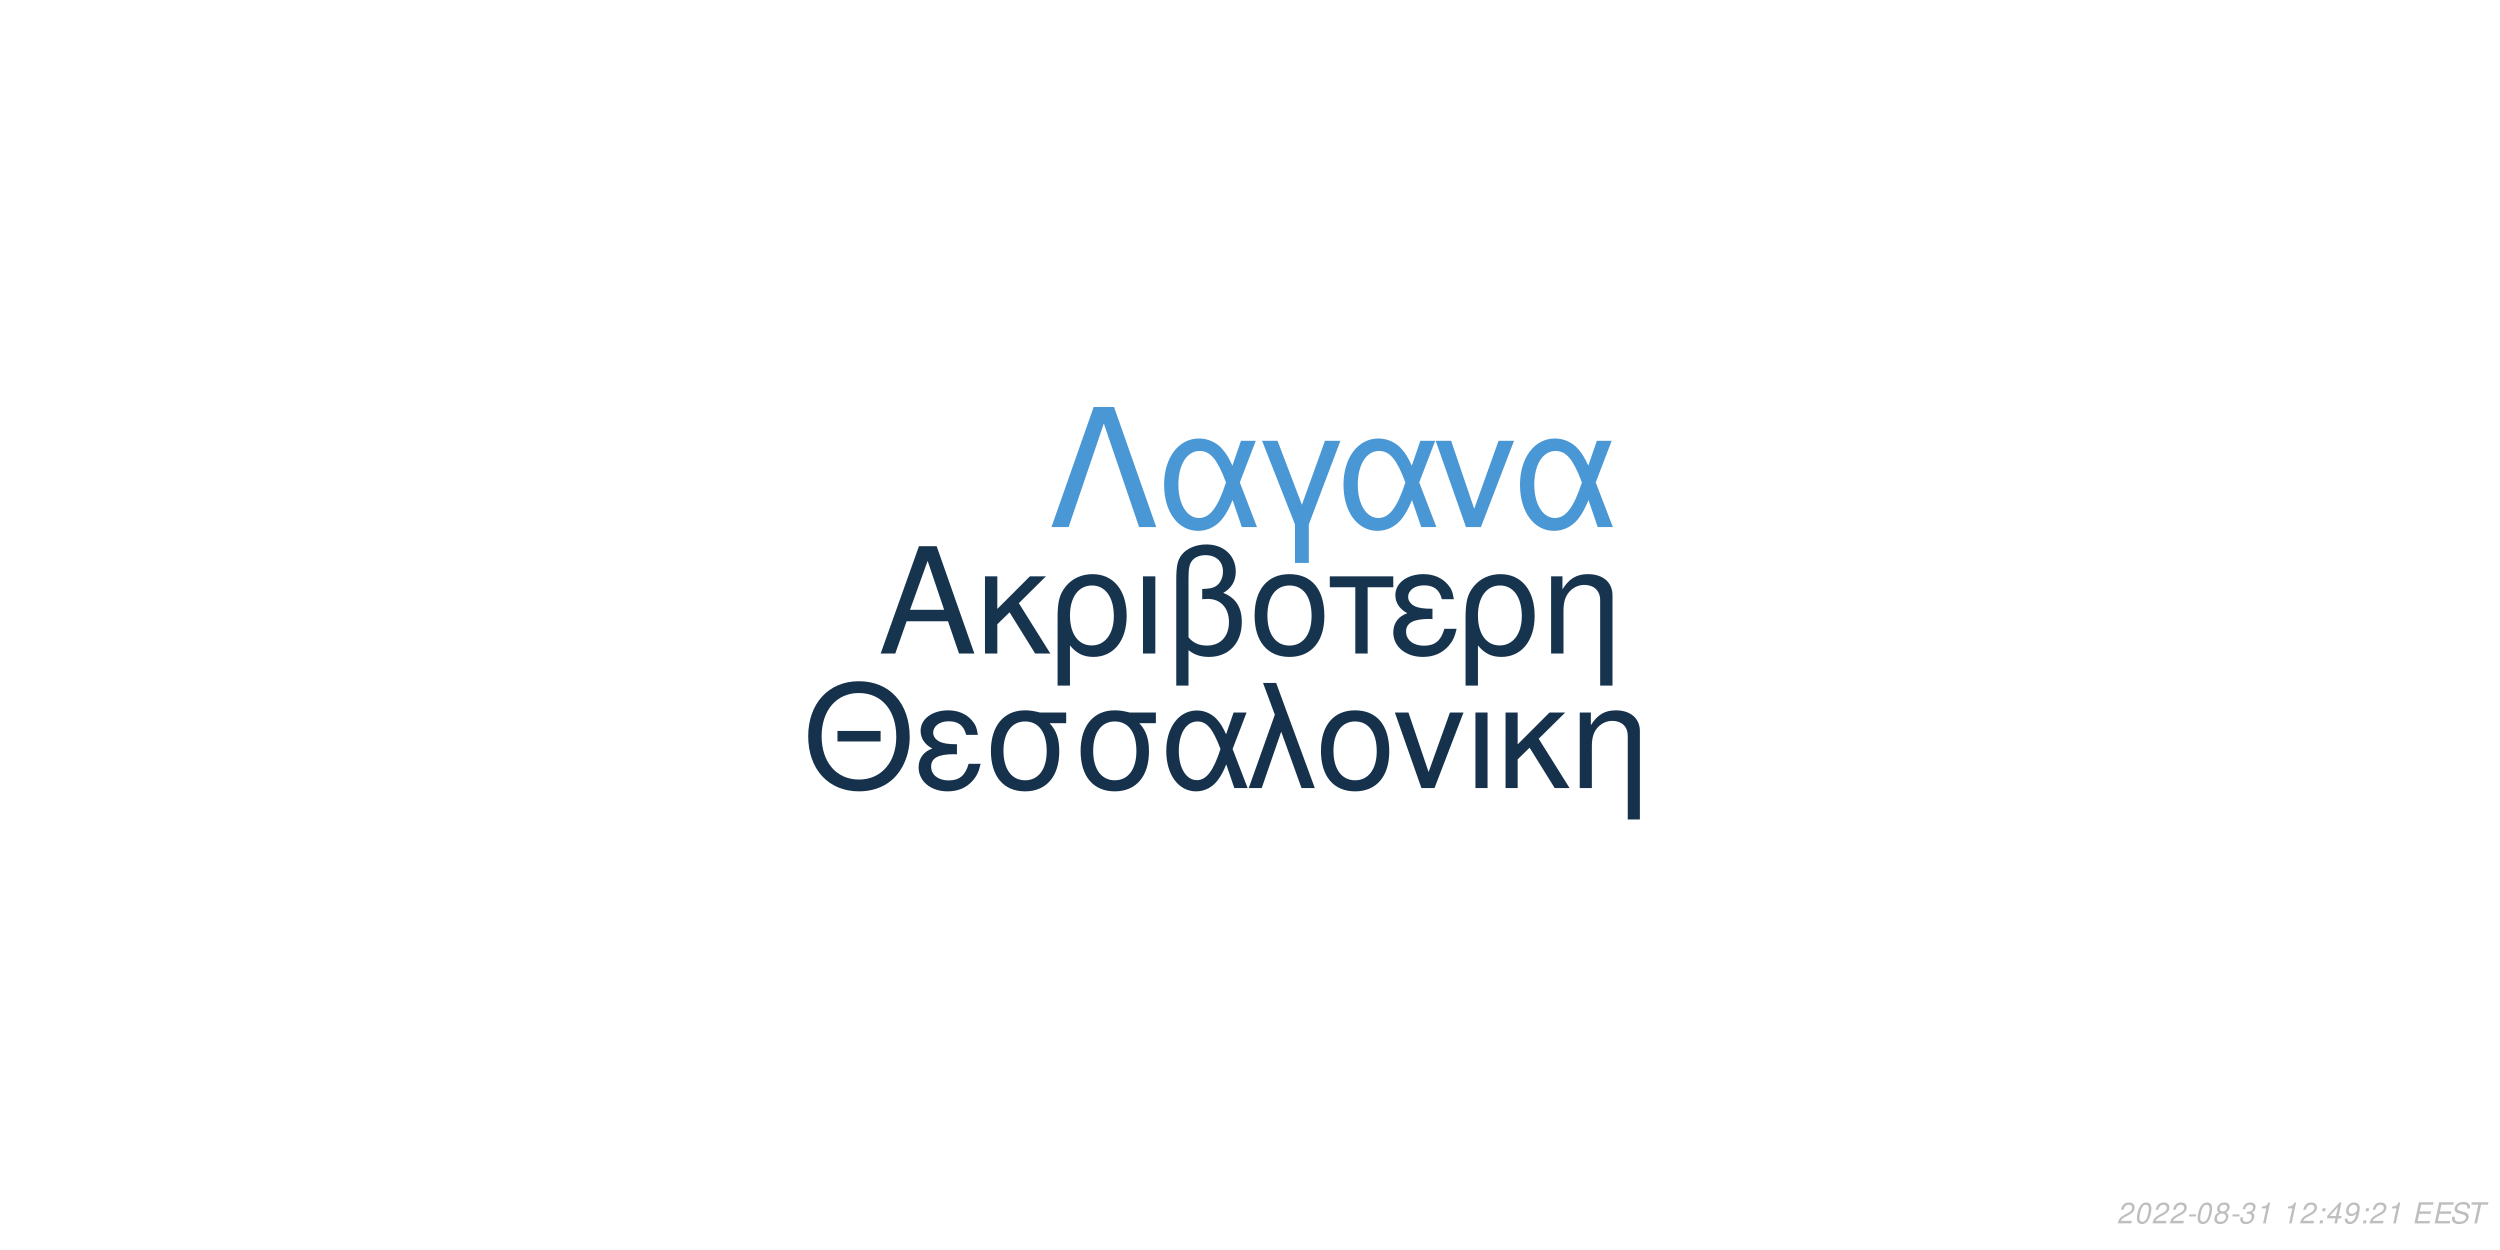
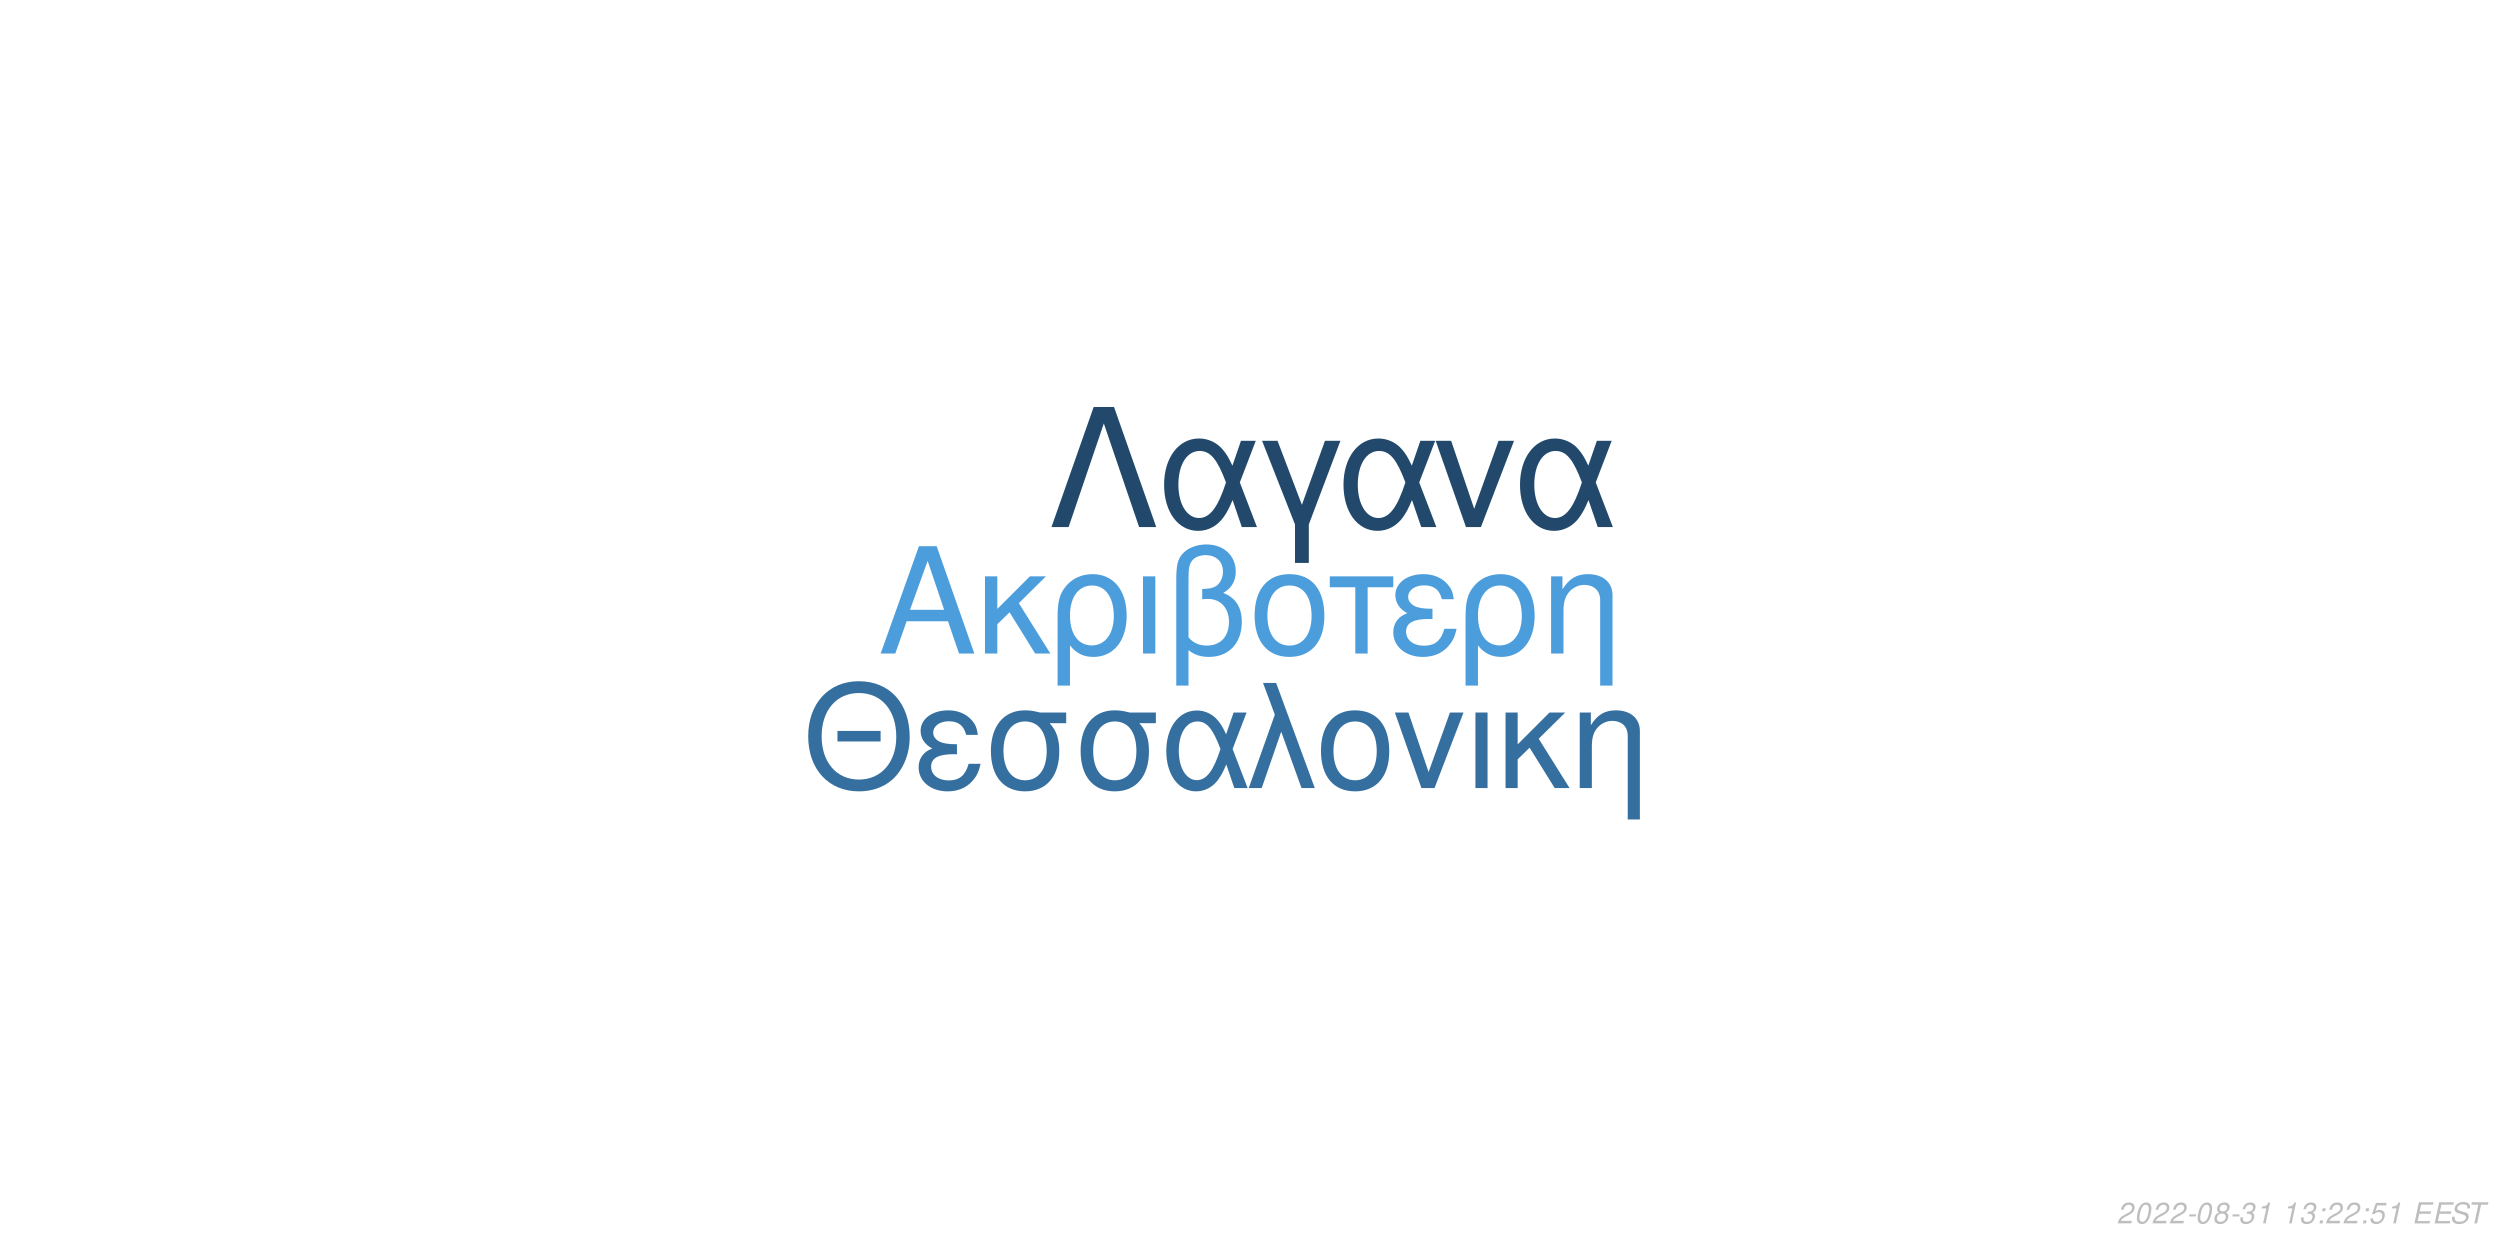
<svg xmlns="http://www.w3.org/2000/svg" xmlns:xlink="http://www.w3.org/1999/xlink" width="864pt" height="432pt" viewBox="0 0 864 432" version="1.1">
  <defs>
    <g>
      <symbol overflow="visible" id="glyph0-0">
        <path style="stroke:none;" d="" />
      </symbol>
      <symbol overflow="visible" id="glyph0-1">
        <path style="stroke:none;" d="M 24.125 -11.141 L 27.938 0 L 33.234 0 L 20.203 -37.094 L 14.094 -37.094 L 0.859 0 L 5.906 0 L 9.828 -11.141 Z M 22.797 -15.109 L 11 -15.109 L 17.094 -32.016 Z M 22.797 -15.109 " />
      </symbol>
      <symbol overflow="visible" id="glyph0-2">
        <path style="stroke:none;" d="M 7.172 -15.422 L 7.172 -26.672 L 2.906 -26.672 L 2.906 0 L 7.172 0 L 7.172 -10.125 L 11.406 -14.25 L 20.25 0 L 25.5 0 L 14.609 -17.406 L 23.969 -26.672 L 18.422 -26.672 Z M 7.172 -15.422 " />
      </symbol>
      <symbol overflow="visible" id="glyph0-3">
        <path style="stroke:none;" d="M 3 11.094 L 7.281 11.094 L 7.281 -2.797 C 9.516 -0.047 11.953 1.172 15.375 1.172 C 22.344 1.172 26.875 -4.422 26.875 -13.031 C 26.875 -21.891 22.297 -27.438 15.062 -27.438 C 11.297 -27.438 7.984 -25.906 5.797 -23.156 C 3.672 -20.516 3 -17.969 3 -12.359 Z M 14.906 -23.516 C 19.547 -23.516 22.438 -19.438 22.438 -12.922 C 22.438 -6.812 19.391 -2.797 14.812 -2.797 C 10.172 -2.797 7.281 -6.766 7.281 -13.125 C 7.281 -19.484 10.234 -23.516 14.906 -23.516 Z M 14.906 -23.516 " />
      </symbol>
      <symbol overflow="visible" id="glyph0-4">
        <path style="stroke:none;" d="M 3.516 0 L 7.781 0 L 7.781 -26.672 L 3.516 -26.672 Z M 3.516 0 " />
      </symbol>
      <symbol overflow="visible" id="glyph0-5">
        <path style="stroke:none;" d="M 4.016 11.094 L 8.25 11.094 L 8.25 -1.172 C 10.172 0.406 12.422 1.172 15.312 1.172 C 22.188 1.172 26.672 -3.609 26.672 -10.891 C 26.672 -15.984 24.578 -19.234 20.25 -20.969 C 23.109 -22.547 24.578 -25.031 24.578 -28.344 C 24.578 -33.844 20.406 -37.703 14.453 -37.703 C 10.938 -37.703 7.734 -36.391 6 -34.25 C 4.484 -32.422 4.016 -30.328 4.016 -25.391 Z M 8.25 -25.656 C 8.25 -29.359 8.5 -30.844 9.469 -32.062 C 10.375 -33.281 12.156 -34 14.094 -34 C 17.812 -34 20.156 -31.812 20.156 -28.297 C 20.156 -25.953 18.984 -23.812 17.297 -23.047 C 16.281 -22.547 15.469 -22.438 12.984 -22.297 L 12.984 -18.781 C 13.734 -18.828 14.344 -18.875 14.969 -18.875 C 19.344 -18.875 22.234 -15.719 22.234 -10.891 C 22.234 -5.906 19.281 -2.75 14.656 -2.75 C 11.953 -2.75 9.922 -3.609 8.25 -5.594 Z M 8.25 -25.656 " />
      </symbol>
      <symbol overflow="visible" id="glyph0-6">
        <path style="stroke:none;" d="M 14.094 -27.438 C 6.562 -27.438 2.094 -22.094 2.094 -13.125 C 2.094 -4.125 6.562 1.172 14.141 1.172 C 21.672 1.172 26.203 -4.172 26.203 -12.922 C 26.203 -22.188 21.828 -27.438 14.094 -27.438 Z M 14.141 -23.516 C 18.938 -23.516 21.781 -19.594 21.781 -12.984 C 21.781 -6.672 18.828 -2.75 14.141 -2.75 C 9.422 -2.75 6.516 -6.672 6.516 -13.125 C 6.516 -19.594 9.422 -23.516 14.141 -23.516 Z M 14.141 -23.516 " />
      </symbol>
      <symbol overflow="visible" id="glyph0-7">
        <path style="stroke:none;" d="M 7.891 0 L 12.156 0 L 12.156 -22.906 L 21.016 -22.906 L 21.016 -26.672 L -0.922 -26.672 L -0.922 -22.906 L 7.891 -22.906 Z M 7.891 0 " />
      </symbol>
      <symbol overflow="visible" id="glyph0-8">
        <path style="stroke:none;" d="M 14.562 -15.469 C 11.344 -15.469 9.562 -15.781 8.297 -16.438 C 6.922 -17.203 6.156 -18.328 6.156 -19.547 C 6.156 -21.891 8.453 -23.562 11.656 -23.562 C 15.062 -23.562 16.953 -22.094 17.812 -18.781 L 21.938 -18.781 C 21.578 -21.266 21.062 -22.5 19.797 -23.922 C 17.812 -26.203 14.906 -27.438 11.453 -27.438 C 5.797 -27.438 1.734 -24.375 1.734 -20.203 C 1.734 -17.609 3.156 -15.375 5.859 -13.938 C 2.797 -12.875 1.016 -10.484 1.016 -7.328 C 1.016 -2.391 5.297 1.172 11.25 1.172 C 14.969 1.172 17.906 -0.109 20.156 -2.641 C 21.578 -4.328 22.297 -5.797 22.906 -8.547 L 18.672 -8.547 C 17.5 -4.422 15.422 -2.703 11.609 -2.703 C 7.938 -2.703 5.438 -4.688 5.438 -7.578 C 5.438 -10.578 7.938 -11.953 13.484 -11.953 C 13.641 -11.953 14.094 -11.953 14.562 -11.906 Z M 14.562 -15.469 " />
      </symbol>
      <symbol overflow="visible" id="glyph0-9">
        <path style="stroke:none;" d="M 3.562 -26.672 L 3.562 0 L 7.844 0 L 7.844 -14.703 C 7.844 -17.906 8.5 -19.891 10.031 -21.531 C 11.406 -22.953 13.188 -23.719 15.062 -23.719 C 18.375 -23.719 20.516 -21.672 20.516 -18.469 L 20.516 11.094 L 24.781 11.094 L 24.781 -20.156 C 24.781 -24.578 21.469 -27.438 16.328 -27.438 C 12.359 -27.438 9.828 -25.906 7.484 -22.188 L 7.484 -26.672 Z M 3.562 -26.672 " />
      </symbol>
      <symbol overflow="visible" id="glyph1-0">
        <path style="stroke:none;" d="" />
      </symbol>
      <symbol overflow="visible" id="glyph1-1">
        <path style="stroke:none;" d="M 26.859 -19.734 L 11.953 -19.734 L 11.953 -16.094 L 26.859 -16.094 Z M 19.328 -36.922 C 8.922 -36.922 1.844 -29.25 1.844 -17.891 C 1.844 -6.484 8.875 1.141 19.391 1.141 C 23.812 1.141 27.703 -0.203 30.641 -2.688 C 34.578 -6.031 36.922 -11.656 36.922 -17.594 C 36.922 -29.297 30 -36.922 19.328 -36.922 Z M 19.328 -32.844 C 27.203 -32.844 32.281 -26.906 32.281 -17.688 C 32.281 -8.922 27.062 -2.938 19.391 -2.938 C 11.609 -2.938 6.484 -8.922 6.484 -17.891 C 6.484 -26.859 11.609 -32.844 19.328 -32.844 Z M 19.328 -32.844 " />
      </symbol>
      <symbol overflow="visible" id="glyph1-2">
        <path style="stroke:none;" d="M 14.25 -15.141 C 11.109 -15.141 9.375 -15.453 8.125 -16.094 C 6.781 -16.844 6.031 -17.938 6.031 -19.141 C 6.031 -21.422 8.266 -23.078 11.406 -23.078 C 14.75 -23.078 16.594 -21.625 17.438 -18.391 L 21.469 -18.391 C 21.125 -20.828 20.625 -22.031 19.391 -23.422 C 17.438 -25.656 14.594 -26.859 11.219 -26.859 C 5.688 -26.859 1.688 -23.875 1.688 -19.781 C 1.688 -17.234 3.094 -15.047 5.734 -13.656 C 2.734 -12.609 1 -10.266 1 -7.172 C 1 -2.344 5.188 1.141 11.016 1.141 C 14.656 1.141 17.547 -0.094 19.734 -2.594 C 21.125 -4.234 21.828 -5.688 22.422 -8.375 L 18.281 -8.375 C 17.141 -4.328 15.094 -2.641 11.359 -2.641 C 7.766 -2.641 5.328 -4.578 5.328 -7.422 C 5.328 -10.359 7.766 -11.703 13.203 -11.703 C 13.359 -11.703 13.797 -11.703 14.25 -11.656 Z M 14.25 -15.141 " />
      </symbol>
      <symbol overflow="visible" id="glyph1-3">
        <path style="stroke:none;" d="M 29 -26.109 L 19.938 -26.109 C 17.594 -26.703 16.438 -26.859 14.703 -26.859 C 7.469 -26.859 2.984 -21.469 2.984 -12.859 C 2.984 -4.031 7.375 1.141 14.797 1.141 C 22.172 1.141 26.609 -4.078 26.609 -12.656 C 26.609 -17.047 25.656 -19.828 23.266 -22.422 L 29 -22.422 Z M 14.797 -23.016 C 19.531 -23.016 22.266 -19.234 22.266 -12.75 C 22.266 -6.531 19.438 -2.688 14.797 -2.688 C 10.172 -2.688 7.328 -6.531 7.328 -12.859 C 7.328 -19.188 10.172 -23.016 14.797 -23.016 Z M 14.797 -23.016 " />
      </symbol>
      <symbol overflow="visible" id="glyph1-4">
        <path style="stroke:none;" d="M 29.344 -26.109 L 24.859 -26.109 L 22.266 -18.578 C 21.125 -21.031 20.484 -22.125 19.328 -23.469 C 17.547 -25.609 14.906 -26.812 12.156 -26.812 C 5.984 -26.812 1.594 -20.984 1.594 -12.812 C 1.594 -4.578 5.828 1.141 11.906 1.141 C 14.953 1.141 17.734 -0.344 19.625 -3.047 C 20.672 -4.531 21.281 -5.688 22.328 -8.172 L 25.109 0 L 29.703 0 L 24.516 -13.5 Z M 20.328 -13.5 C 17.891 -5.922 15.453 -2.734 12.156 -2.734 C 8.516 -2.734 5.922 -6.922 5.922 -12.812 C 5.922 -18.938 8.516 -23.016 12.359 -23.016 C 15.594 -23.016 17.688 -20.531 20.328 -13.5 Z M 20.328 -13.5 " />
      </symbol>
      <symbol overflow="visible" id="glyph1-5">
        <path style="stroke:none;" d="M 1.094 0 L 5.578 0 L 12.312 -19.484 L 19.328 0 L 23.922 0 L 10.562 -36.328 L 6.031 -36.328 L 10.109 -25.359 Z M 1.094 0 " />
      </symbol>
      <symbol overflow="visible" id="glyph1-6">
        <path style="stroke:none;" d="M 13.797 -26.859 C 6.422 -26.859 2.047 -21.625 2.047 -12.859 C 2.047 -4.031 6.422 1.141 13.859 1.141 C 21.234 1.141 25.656 -4.078 25.656 -12.656 C 25.656 -21.719 21.375 -26.859 13.797 -26.859 Z M 13.859 -23.016 C 18.531 -23.016 21.328 -19.188 21.328 -12.703 C 21.328 -6.531 18.438 -2.688 13.859 -2.688 C 9.219 -2.688 6.375 -6.531 6.375 -12.859 C 6.375 -19.188 9.219 -23.016 13.859 -23.016 Z M 13.859 -23.016 " />
      </symbol>
      <symbol overflow="visible" id="glyph1-7">
        <path style="stroke:none;" d="M 14.297 0 L 24.312 -26.109 L 19.625 -26.109 L 12.25 -5.531 L 5.281 -26.109 L 0.594 -26.109 L 9.766 0 Z M 14.297 0 " />
      </symbol>
      <symbol overflow="visible" id="glyph1-8">
        <path style="stroke:none;" d="M 3.438 0 L 7.625 0 L 7.625 -26.109 L 3.438 -26.109 Z M 3.438 0 " />
      </symbol>
      <symbol overflow="visible" id="glyph1-9">
        <path style="stroke:none;" d="M 7.031 -15.094 L 7.031 -26.109 L 2.844 -26.109 L 2.844 0 L 7.031 0 L 7.031 -9.922 L 11.156 -13.953 L 19.828 0 L 24.969 0 L 14.297 -17.047 L 23.469 -26.109 L 18.031 -26.109 Z M 7.031 -15.094 " />
      </symbol>
      <symbol overflow="visible" id="glyph1-10">
        <path style="stroke:none;" d="M 3.484 -26.109 L 3.484 0 L 7.672 0 L 7.672 -14.406 C 7.672 -17.547 8.328 -19.484 9.812 -21.078 C 11.156 -22.469 12.906 -23.219 14.75 -23.219 C 17.984 -23.219 20.078 -21.234 20.078 -18.094 L 20.078 10.859 L 24.266 10.859 L 24.266 -19.734 C 24.266 -24.062 21.031 -26.859 16 -26.859 C 12.109 -26.859 9.609 -25.359 7.328 -21.719 L 7.328 -26.109 Z M 3.484 -26.109 " />
      </symbol>
      <symbol overflow="visible" id="glyph2-0">
        <path style="stroke:none;" d="" />
      </symbol>
      <symbol overflow="visible" id="glyph2-1">
        <path style="stroke:none;" d="M 22.531 -41.484 L 15.484 -41.484 L 0.906 0 L 6.828 0 L 19 -35.797 L 31.188 0 L 37.109 0 Z M 22.531 -41.484 " />
      </symbol>
      <symbol overflow="visible" id="glyph2-2">
        <path style="stroke:none;" d="M 33.516 -29.812 L 28.391 -29.812 L 25.438 -21.219 C 24.125 -24.016 23.391 -25.266 22.078 -26.797 C 20.031 -29.25 17.016 -30.609 13.891 -30.609 C 6.828 -30.609 1.828 -23.953 1.828 -14.625 C 1.828 -5.234 6.656 1.312 13.594 1.312 C 17.078 1.312 20.266 -0.391 22.422 -3.469 C 23.609 -5.172 24.297 -6.484 25.5 -9.328 L 28.688 0 L 33.922 0 L 28 -15.422 Z M 23.219 -15.422 C 20.422 -6.766 17.641 -3.125 13.891 -3.125 C 9.734 -3.125 6.766 -7.906 6.766 -14.625 C 6.766 -21.625 9.734 -26.297 14.109 -26.297 C 17.812 -26.297 20.203 -23.453 23.219 -15.422 Z M 23.219 -15.422 " />
      </symbol>
      <symbol overflow="visible" id="glyph2-3">
        <path style="stroke:none;" d="M 12.062 12.406 L 16.844 12.406 L 16.844 -0.906 L 27.766 -29.812 L 22.422 -29.812 L 14.453 -7.688 L 6.031 -29.812 L 0.688 -29.812 L 12.062 -0.906 Z M 12.062 12.406 " />
      </symbol>
      <symbol overflow="visible" id="glyph2-4">
        <path style="stroke:none;" d="M 16.328 0 L 27.766 -29.812 L 22.422 -29.812 L 14 -6.312 L 6.031 -29.812 L 0.688 -29.812 L 11.156 0 Z M 16.328 0 " />
      </symbol>
      <symbol overflow="visible" id="glyph3-0">
        <path style="stroke:none;" d="" />
      </symbol>
      <symbol overflow="visible" id="glyph3-1">
        <path style="stroke:none;" d="M 5.234 -0.875 L 1.469 -0.875 C 1.641 -1.375 2.203 -1.891 3.109 -2.344 L 4.234 -2.938 C 5.562 -3.625 6.219 -4.469 6.219 -5.484 C 6.219 -5.938 6.062 -6.359 5.797 -6.656 C 5.469 -7.047 4.984 -7.234 4.312 -7.234 C 2.766 -7.234 1.891 -6.453 1.484 -4.734 L 2.375 -4.734 C 2.484 -5.188 2.609 -5.484 2.797 -5.75 C 3.094 -6.203 3.609 -6.453 4.188 -6.453 C 4.891 -6.453 5.344 -6.031 5.344 -5.375 C 5.344 -4.703 4.859 -4.094 4.016 -3.656 L 2.984 -3.125 C 1.234 -2.188 0.797 -1.656 0.344 -0.016 L 5.047 -0.016 Z M 5.234 -0.875 " />
      </symbol>
      <symbol overflow="visible" id="glyph3-2">
        <path style="stroke:none;" d="M 4.203 -7.234 C 3.375 -7.234 2.688 -6.812 2.125 -5.984 C 1.484 -5.047 0.984 -3.188 0.984 -1.734 C 0.984 -1.109 1.172 -0.562 1.484 -0.266 C 1.797 0.047 2.281 0.234 2.766 0.234 C 3.625 0.234 4.281 -0.156 4.859 -1.016 C 5.516 -1.953 6 -3.797 6 -5.266 C 6 -6.5 5.328 -7.234 4.203 -7.234 Z M 4.094 -6.453 C 4.734 -6.453 5.125 -5.984 5.125 -5.156 C 5.125 -4.203 4.781 -2.625 4.406 -1.812 C 3.984 -0.938 3.516 -0.547 2.875 -0.547 C 2.25 -0.547 1.875 -1.031 1.875 -1.828 C 1.875 -2.797 2.203 -4.344 2.594 -5.203 C 2.984 -6.047 3.453 -6.453 4.094 -6.453 Z M 4.094 -6.453 " />
      </symbol>
      <symbol overflow="visible" id="glyph3-3">
        <path style="stroke:none;" d="M 3.516 -3.125 L 1.125 -3.125 L 0.969 -2.406 L 3.359 -2.406 Z M 3.516 -3.125 " />
      </symbol>
      <symbol overflow="visible" id="glyph3-4">
        <path style="stroke:none;" d="M 4.766 -3.797 C 5.078 -3.969 5.234 -4.078 5.438 -4.234 C 5.812 -4.594 6.062 -5.172 6.062 -5.734 C 6.062 -6.625 5.344 -7.234 4.266 -7.234 C 2.812 -7.234 1.703 -6.219 1.703 -4.875 C 1.703 -4.406 1.875 -4.125 2.359 -3.812 C 1.297 -3.312 0.75 -2.516 0.75 -1.469 C 0.75 -0.438 1.547 0.234 2.812 0.234 C 3.656 0.234 4.359 -0.094 4.938 -0.734 C 5.359 -1.234 5.609 -1.859 5.609 -2.438 C 5.609 -3.047 5.312 -3.516 4.766 -3.797 Z M 4.109 -6.453 C 4.797 -6.453 5.188 -6.125 5.188 -5.578 C 5.188 -5.266 5.062 -4.922 4.859 -4.672 C 4.562 -4.312 4.188 -4.156 3.656 -4.156 C 2.984 -4.156 2.594 -4.453 2.594 -4.984 C 2.594 -5.859 3.203 -6.453 4.109 -6.453 Z M 3.453 -3.406 C 4.234 -3.406 4.734 -2.984 4.734 -2.312 C 4.734 -1.312 3.922 -0.547 2.875 -0.547 C 2.125 -0.547 1.625 -0.969 1.625 -1.625 C 1.625 -2.609 2.438 -3.406 3.453 -3.406 Z M 3.453 -3.406 " />
      </symbol>
      <symbol overflow="visible" id="glyph3-5">
        <path style="stroke:none;" d="M 2.922 -3.312 C 3.125 -3.344 3.234 -3.344 3.375 -3.344 C 4.203 -3.344 4.688 -3 4.688 -2.406 C 4.688 -1.312 3.906 -0.547 2.781 -0.547 C 2.047 -0.547 1.594 -0.938 1.594 -1.562 C 1.594 -1.719 1.609 -1.844 1.656 -2.094 L 0.766 -2.094 C 0.734 -1.797 0.719 -1.641 0.719 -1.469 C 0.719 -0.375 1.406 0.234 2.641 0.234 C 3.547 0.234 4.297 -0.078 4.812 -0.656 C 5.266 -1.156 5.562 -1.875 5.562 -2.547 C 5.562 -3.125 5.344 -3.453 4.797 -3.734 C 5.641 -4.234 6.016 -4.844 6.016 -5.734 C 6.016 -6.656 5.312 -7.234 4.203 -7.234 C 3.375 -7.234 2.672 -6.938 2.188 -6.375 C 1.891 -6.031 1.703 -5.641 1.516 -4.906 L 2.391 -4.906 C 2.5 -5.359 2.594 -5.594 2.734 -5.812 C 3.047 -6.234 3.516 -6.453 4.078 -6.453 C 4.734 -6.453 5.141 -6.125 5.141 -5.578 C 5.141 -5.188 5.016 -4.797 4.797 -4.547 C 4.516 -4.234 4 -4.062 3.266 -4.062 L 3.078 -4.062 Z M 2.922 -3.312 " />
      </symbol>
      <symbol overflow="visible" id="glyph3-6">
        <path style="stroke:none;" d="M 3.703 -5.188 L 2.594 0 L 3.469 0 L 5.016 -7.234 L 4.438 -7.234 C 3.906 -6.156 3.688 -6.016 2.234 -5.812 L 2.109 -5.188 Z M 3.703 -5.188 " />
      </symbol>
      <symbol overflow="visible" id="glyph3-7">
        <path style="stroke:none;" d="" />
      </symbol>
      <symbol overflow="visible" id="glyph3-8">
        <path style="stroke:none;" d="M 2.359 -1.031 L 1.312 -1.031 L 1.094 0 L 2.141 0 Z M 3.266 -5.234 L 2.219 -5.234 L 2 -4.203 L 3.047 -4.203 Z M 3.266 -5.234 " />
      </symbol>
      <symbol overflow="visible" id="glyph3-9">
-         <path style="stroke:none;" d="M 3.625 -1.75 L 3.266 0 L 4.141 0 L 4.516 -1.75 L 5.562 -1.75 L 5.734 -2.531 L 4.688 -2.531 L 5.688 -7.234 L 5.016 -7.234 L 0.844 -2.672 L 0.641 -1.75 Z M 3.797 -2.531 L 1.594 -2.531 L 4.469 -5.703 Z M 3.797 -2.531 " />
+         <path style="stroke:none;" d="M 6.297 -7.094 L 2.594 -7.094 L 1.234 -3.234 L 2.047 -3.234 C 2.656 -3.766 2.938 -3.906 3.531 -3.906 C 4.328 -3.906 4.797 -3.453 4.797 -2.688 C 4.797 -1.438 3.969 -0.547 2.828 -0.547 C 2.031 -0.547 1.609 -0.938 1.578 -1.734 L 0.703 -1.734 L 0.703 -1.516 C 0.703 -0.938 0.844 -0.547 1.188 -0.266 C 1.562 0.062 2.078 0.234 2.703 0.234 C 3.656 0.234 4.391 -0.156 4.984 -0.922 C 5.422 -1.5 5.672 -2.234 5.672 -2.953 C 5.672 -4 4.938 -4.672 3.812 -4.672 C 3.328 -4.672 2.906 -4.547 2.406 -4.234 L 3.109 -6.219 L 6.109 -6.219 Z M 6.297 -7.094 " />
      </symbol>
      <symbol overflow="visible" id="glyph3-10">
-         <path style="stroke:none;" d="M 0.844 -1.656 C 0.844 -1.547 0.844 -1.438 0.844 -1.375 C 0.844 -0.406 1.531 0.234 2.578 0.234 C 3.203 0.234 3.766 0.016 4.297 -0.438 C 4.938 -1 5.312 -1.656 5.594 -2.719 C 5.844 -3.672 6.016 -4.766 6.016 -5.375 C 6.016 -5.844 5.844 -6.328 5.547 -6.656 C 5.203 -7.031 4.703 -7.234 4.062 -7.234 C 2.516 -7.234 1.297 -5.938 1.297 -4.266 C 1.297 -3.203 1.984 -2.547 3.047 -2.547 C 3.484 -2.547 3.953 -2.672 4.281 -2.891 C 4.406 -2.984 4.547 -3.078 4.828 -3.344 C 4.438 -1.484 3.703 -0.547 2.703 -0.547 C 2.109 -0.547 1.719 -0.938 1.719 -1.547 L 1.719 -1.656 Z M 3.953 -6.453 C 4.625 -6.453 5.141 -5.953 5.141 -5.281 C 5.141 -4.188 4.312 -3.312 3.297 -3.312 C 2.594 -3.312 2.172 -3.734 2.172 -4.453 C 2.172 -5.562 2.984 -6.453 3.953 -6.453 Z M 3.953 -6.453 " />
+         <path style="stroke:none;" d="M 2.547 -3.312 L 6.5 -3.312 L 6.688 -4.141 L 2.719 -4.141 L 3.219 -6.469 L 7.344 -6.469 L 7.516 -7.297 L 2.453 -7.297 L 0.906 0 L 6.125 0 L 6.297 -0.812 L 2.016 -0.812 Z M 2.547 -3.312 " />
      </symbol>
      <symbol overflow="visible" id="glyph3-11">
-         <path style="stroke:none;" d="M 2.547 -3.312 L 6.5 -3.312 L 6.688 -4.141 L 2.719 -4.141 L 3.219 -6.469 L 7.344 -6.469 L 7.516 -7.297 L 2.453 -7.297 L 0.906 0 L 6.125 0 L 6.297 -0.812 L 2.016 -0.812 Z M 2.547 -3.312 " />
+         <path style="stroke:none;" d="M 7.062 -5.156 C 7.125 -5.438 7.141 -5.562 7.141 -5.703 C 7.141 -6.156 6.938 -6.594 6.594 -6.891 C 6.188 -7.25 5.656 -7.406 4.875 -7.406 C 3.844 -7.406 3.047 -7.125 2.5 -6.562 C 2.094 -6.141 1.781 -5.438 1.781 -4.922 C 1.781 -4.297 2.219 -3.766 2.891 -3.562 L 4.594 -3.094 C 5.406 -2.859 5.734 -2.578 5.734 -2.094 C 5.734 -1.781 5.547 -1.406 5.266 -1.141 C 4.844 -0.766 4.266 -0.578 3.453 -0.578 C 2.328 -0.578 1.812 -0.984 1.812 -1.906 C 1.812 -2.047 1.812 -2.125 1.844 -2.312 L 0.984 -2.312 C 0.906 -2.062 0.891 -1.906 0.891 -1.688 C 0.891 -0.484 1.797 0.234 3.297 0.234 C 4.359 0.234 5.234 -0.062 5.812 -0.609 C 6.344 -1.078 6.688 -1.797 6.688 -2.375 C 6.688 -2.641 6.609 -2.906 6.453 -3.156 C 6.234 -3.5 5.938 -3.703 5.469 -3.828 L 3.75 -4.312 C 2.984 -4.547 2.734 -4.734 2.734 -5.188 C 2.734 -5.547 2.875 -5.844 3.188 -6.109 C 3.547 -6.438 4.031 -6.594 4.703 -6.594 C 5.266 -6.594 5.688 -6.484 5.906 -6.297 C 6.094 -6.125 6.219 -5.797 6.219 -5.516 C 6.219 -5.422 6.203 -5.344 6.188 -5.156 Z M 7.062 -5.156 " />
      </symbol>
      <symbol overflow="visible" id="glyph3-12">
-         <path style="stroke:none;" d="M 7.062 -5.156 C 7.125 -5.438 7.141 -5.562 7.141 -5.703 C 7.141 -6.156 6.938 -6.594 6.594 -6.891 C 6.188 -7.25 5.656 -7.406 4.875 -7.406 C 3.844 -7.406 3.047 -7.125 2.5 -6.562 C 2.094 -6.141 1.781 -5.438 1.781 -4.922 C 1.781 -4.297 2.219 -3.766 2.891 -3.562 L 4.594 -3.094 C 5.406 -2.859 5.734 -2.578 5.734 -2.094 C 5.734 -1.781 5.547 -1.406 5.266 -1.141 C 4.844 -0.766 4.266 -0.578 3.453 -0.578 C 2.328 -0.578 1.812 -0.984 1.812 -1.906 C 1.812 -2.047 1.812 -2.125 1.844 -2.312 L 0.984 -2.312 C 0.906 -2.062 0.891 -1.906 0.891 -1.688 C 0.891 -0.484 1.797 0.234 3.297 0.234 C 4.359 0.234 5.234 -0.062 5.812 -0.609 C 6.344 -1.078 6.688 -1.797 6.688 -2.375 C 6.688 -2.641 6.609 -2.906 6.453 -3.156 C 6.234 -3.5 5.938 -3.703 5.469 -3.828 L 3.75 -4.312 C 2.984 -4.547 2.734 -4.734 2.734 -5.188 C 2.734 -5.547 2.875 -5.844 3.188 -6.109 C 3.547 -6.438 4.031 -6.594 4.703 -6.594 C 5.266 -6.594 5.688 -6.484 5.906 -6.297 C 6.094 -6.125 6.219 -5.797 6.219 -5.516 C 6.219 -5.422 6.203 -5.344 6.188 -5.156 Z M 7.062 -5.156 " />
-       </symbol>
-       <symbol overflow="visible" id="glyph3-13">
        <path style="stroke:none;" d="M 4.938 -6.469 L 7.312 -6.469 L 7.484 -7.297 L 1.75 -7.297 L 1.578 -6.469 L 3.984 -6.469 L 2.609 0 L 3.547 0 Z M 4.938 -6.469 " />
      </symbol>
    </g>
  </defs>
  <g id="surface1">
    <rect x="0" y="0" width="864" height="432" style="fill:rgb(100%,100%,100%);fill-opacity:1;stroke:none;" />
-     <g style="fill:rgb(9.02%,20.392%,30.98%);fill-opacity:1;">
+     <g style="fill:rgb(29.804%,61.569%,86.275%);fill-opacity:1;">
      <use xlink:href="#glyph0-1" x="303.5" y="225.861" />
      <use xlink:href="#glyph0-2" x="337.5" y="225.861" />
      <use xlink:href="#glyph0-3" x="362.5" y="225.861" />
      <use xlink:href="#glyph0-4" x="391.5" y="225.861" />
      <use xlink:href="#glyph0-5" x="402.5" y="225.861" />
      <use xlink:href="#glyph0-6" x="431.5" y="225.861" />
      <use xlink:href="#glyph0-7" x="460.5" y="225.861" />
      <use xlink:href="#glyph0-8" x="480.5" y="225.861" />
      <use xlink:href="#glyph0-3" x="503.5" y="225.861" />
      <use xlink:href="#glyph0-9" x="532.5" y="225.861" />
    </g>
-     <g style="fill:rgb(8.627%,19.216%,29.804%);fill-opacity:1;">
+     <g style="fill:rgb(20.784%,43.529%,62.353%);fill-opacity:1;">
      <use xlink:href="#glyph1-1" x="277.473" y="272.354" />
      <use xlink:href="#glyph1-2" x="316.473" y="272.354" />
      <use xlink:href="#glyph1-3" x="339.473" y="272.354" />
      <use xlink:href="#glyph1-3" x="370.473" y="272.354" />
      <use xlink:href="#glyph1-4" x="401.473" y="272.354" />
      <use xlink:href="#glyph1-5" x="430.473" y="272.354" />
      <use xlink:href="#glyph1-6" x="454.473" y="272.354" />
      <use xlink:href="#glyph1-7" x="481.473" y="272.354" />
      <use xlink:href="#glyph1-8" x="506.473" y="272.354" />
      <use xlink:href="#glyph1-9" x="517.473" y="272.354" />
      <use xlink:href="#glyph1-10" x="542.473" y="272.354" />
    </g>
-     <g style="fill:rgb(28.627%,59.216%,83.137%);fill-opacity:1;">
+     <g style="fill:rgb(13.333%,28.627%,41.961%);fill-opacity:1;">
      <use xlink:href="#glyph2-1" x="362.484" y="182.152" />
      <use xlink:href="#glyph2-2" x="400.484" y="182.152" />
      <use xlink:href="#glyph2-3" x="435.484" y="182.152" />
      <use xlink:href="#glyph2-2" x="462.484" y="182.152" />
      <use xlink:href="#glyph2-4" x="495.484" y="182.152" />
      <use xlink:href="#glyph2-2" x="523.484" y="182.152" />
    </g>
    <g style="fill:rgb(74.51%,74.51%,74.51%);fill-opacity:1;">
      <use xlink:href="#glyph3-1" x="731.52" y="422.81" />
      <use xlink:href="#glyph3-2" x="737.52" y="422.81" />
      <use xlink:href="#glyph3-1" x="743.52" y="422.81" />
      <use xlink:href="#glyph3-1" x="749.52" y="422.81" />
      <use xlink:href="#glyph3-3" x="755.52" y="422.81" />
      <use xlink:href="#glyph3-2" x="758.52" y="422.81" />
      <use xlink:href="#glyph3-4" x="764.52" y="422.81" />
      <use xlink:href="#glyph3-3" x="770.52" y="422.81" />
      <use xlink:href="#glyph3-5" x="773.52" y="422.81" />
      <use xlink:href="#glyph3-6" x="779.52" y="422.81" />
      <use xlink:href="#glyph3-7" x="785.52" y="422.81" />
      <use xlink:href="#glyph3-6" x="788.52" y="422.81" />
-       <use xlink:href="#glyph3-1" x="794.52" y="422.81" />
+       <use xlink:href="#glyph3-5" x="794.52" y="422.81" />
      <use xlink:href="#glyph3-8" x="800.52" y="422.81" />
-       <use xlink:href="#glyph3-9" x="803.52" y="422.81" />
-       <use xlink:href="#glyph3-10" x="809.52" y="422.81" />
+       <use xlink:href="#glyph3-1" x="803.52" y="422.81" />
+       <use xlink:href="#glyph3-1" x="809.52" y="422.81" />
      <use xlink:href="#glyph3-8" x="815.52" y="422.81" />
-       <use xlink:href="#glyph3-1" x="818.52" y="422.81" />
+       <use xlink:href="#glyph3-9" x="818.52" y="422.81" />
      <use xlink:href="#glyph3-6" x="824.52" y="422.81" />
      <use xlink:href="#glyph3-7" x="830.52" y="422.81" />
-       <use xlink:href="#glyph3-11" x="833.52" y="422.81" />
-       <use xlink:href="#glyph3-11" x="840.52" y="422.81" />
-       <use xlink:href="#glyph3-12" x="846.52" y="422.81" />
-       <use xlink:href="#glyph3-13" x="852.52" y="422.81" />
+       <use xlink:href="#glyph3-10" x="833.52" y="422.81" />
+       <use xlink:href="#glyph3-10" x="840.52" y="422.81" />
+       <use xlink:href="#glyph3-11" x="846.52" y="422.81" />
+       <use xlink:href="#glyph3-12" x="852.52" y="422.81" />
    </g>
  </g>
</svg>
